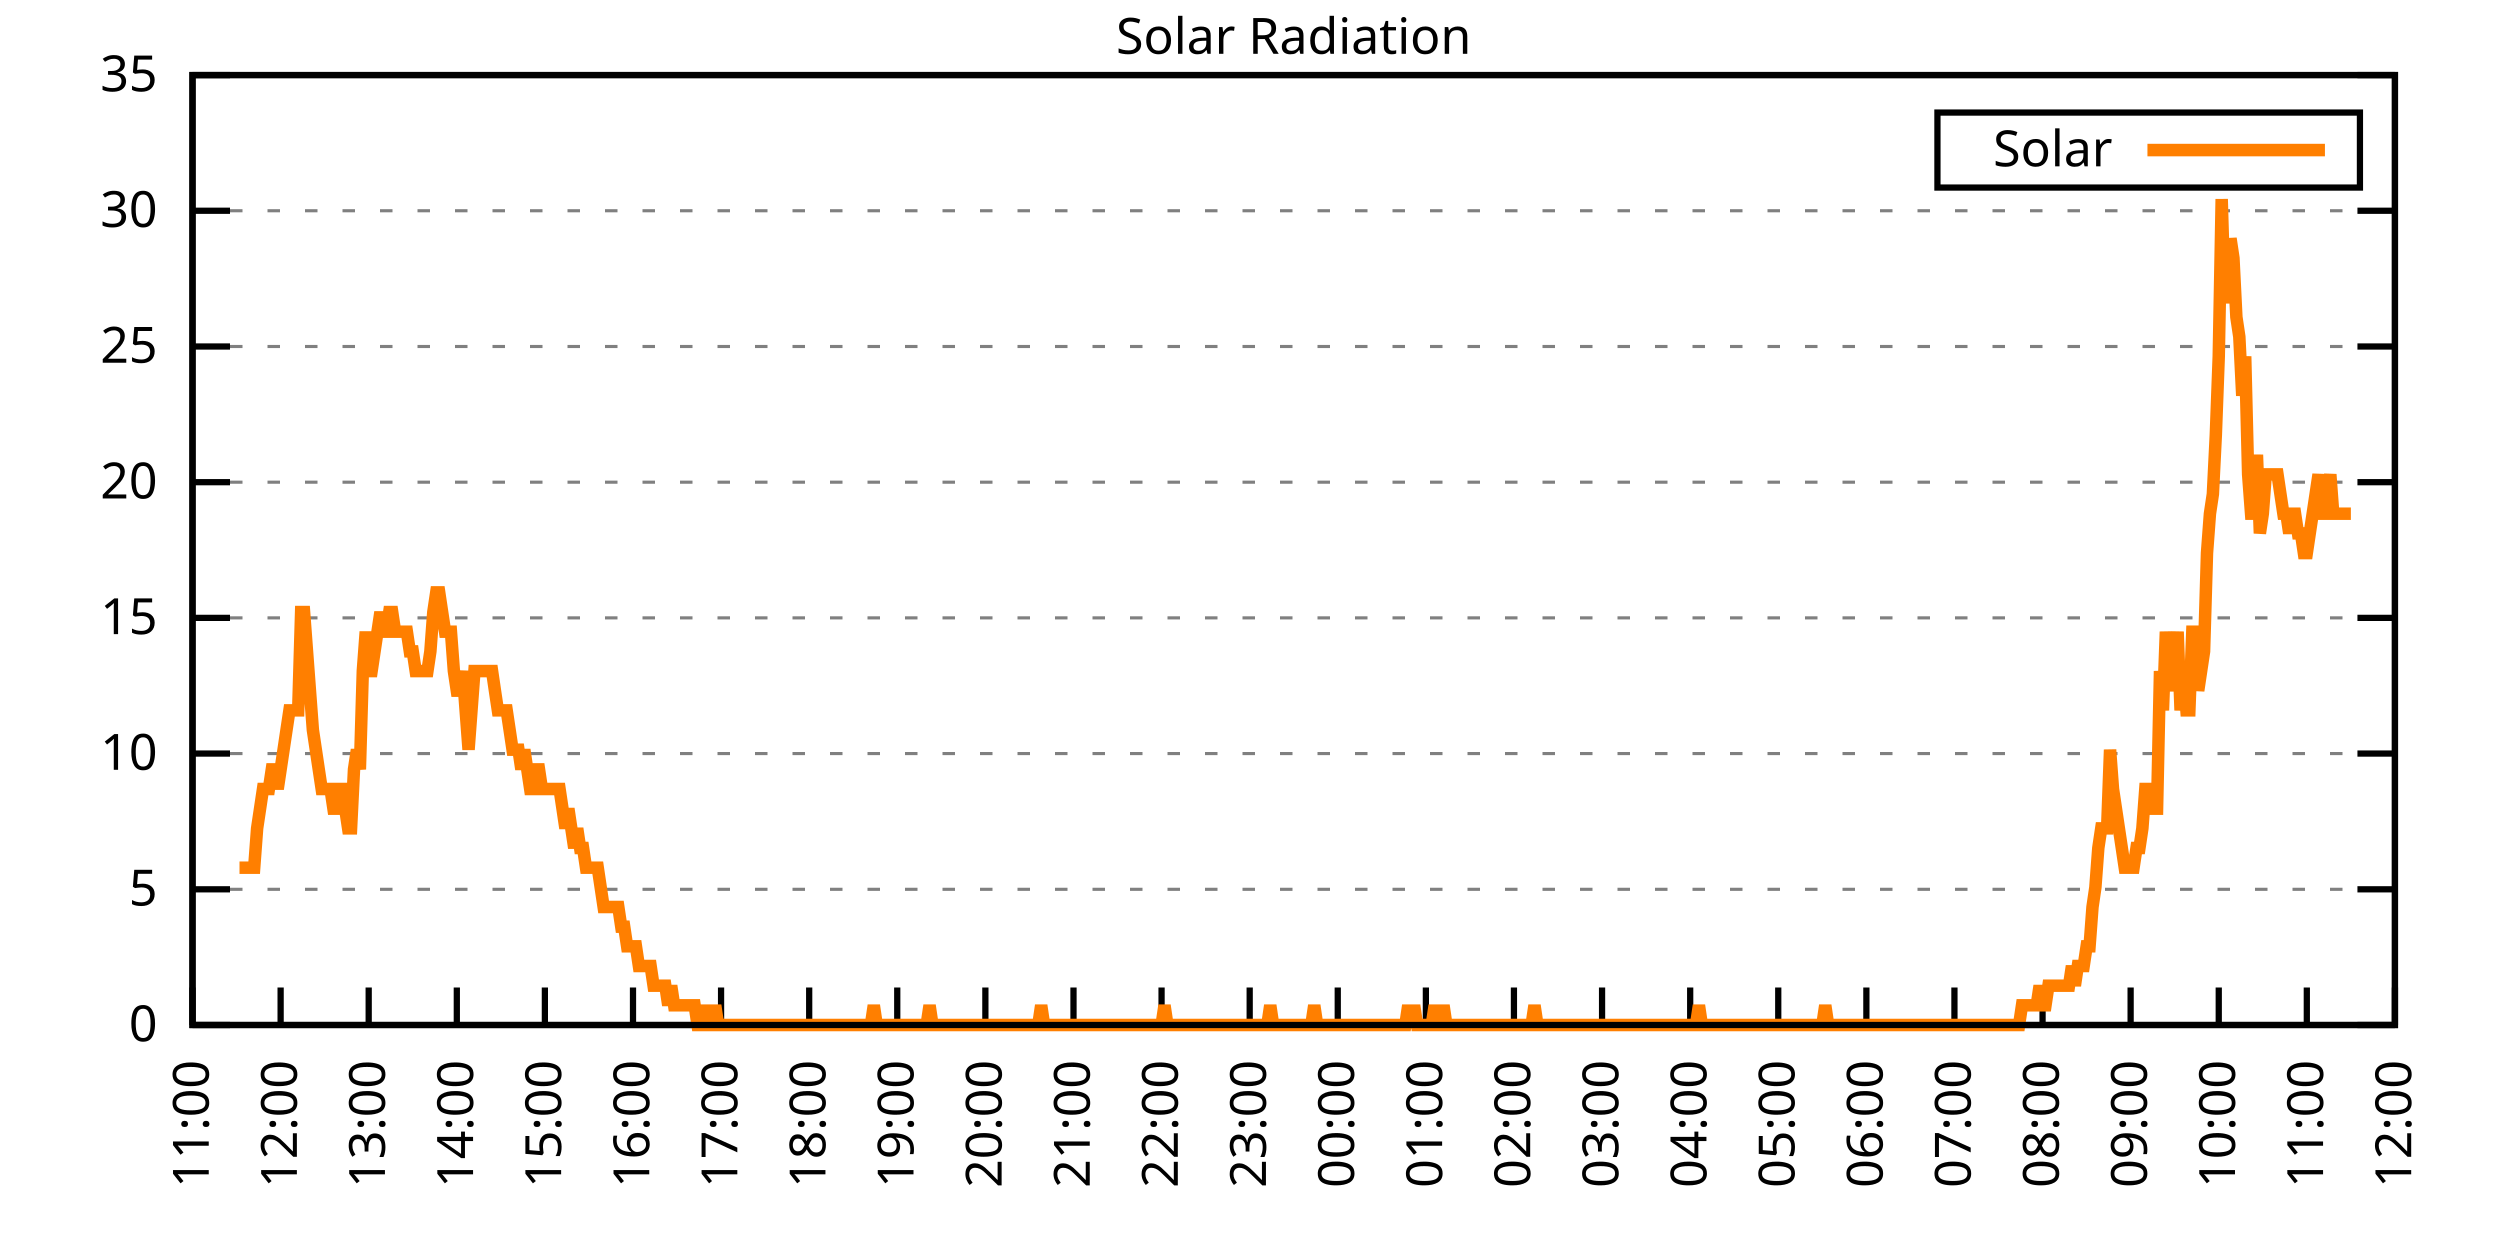
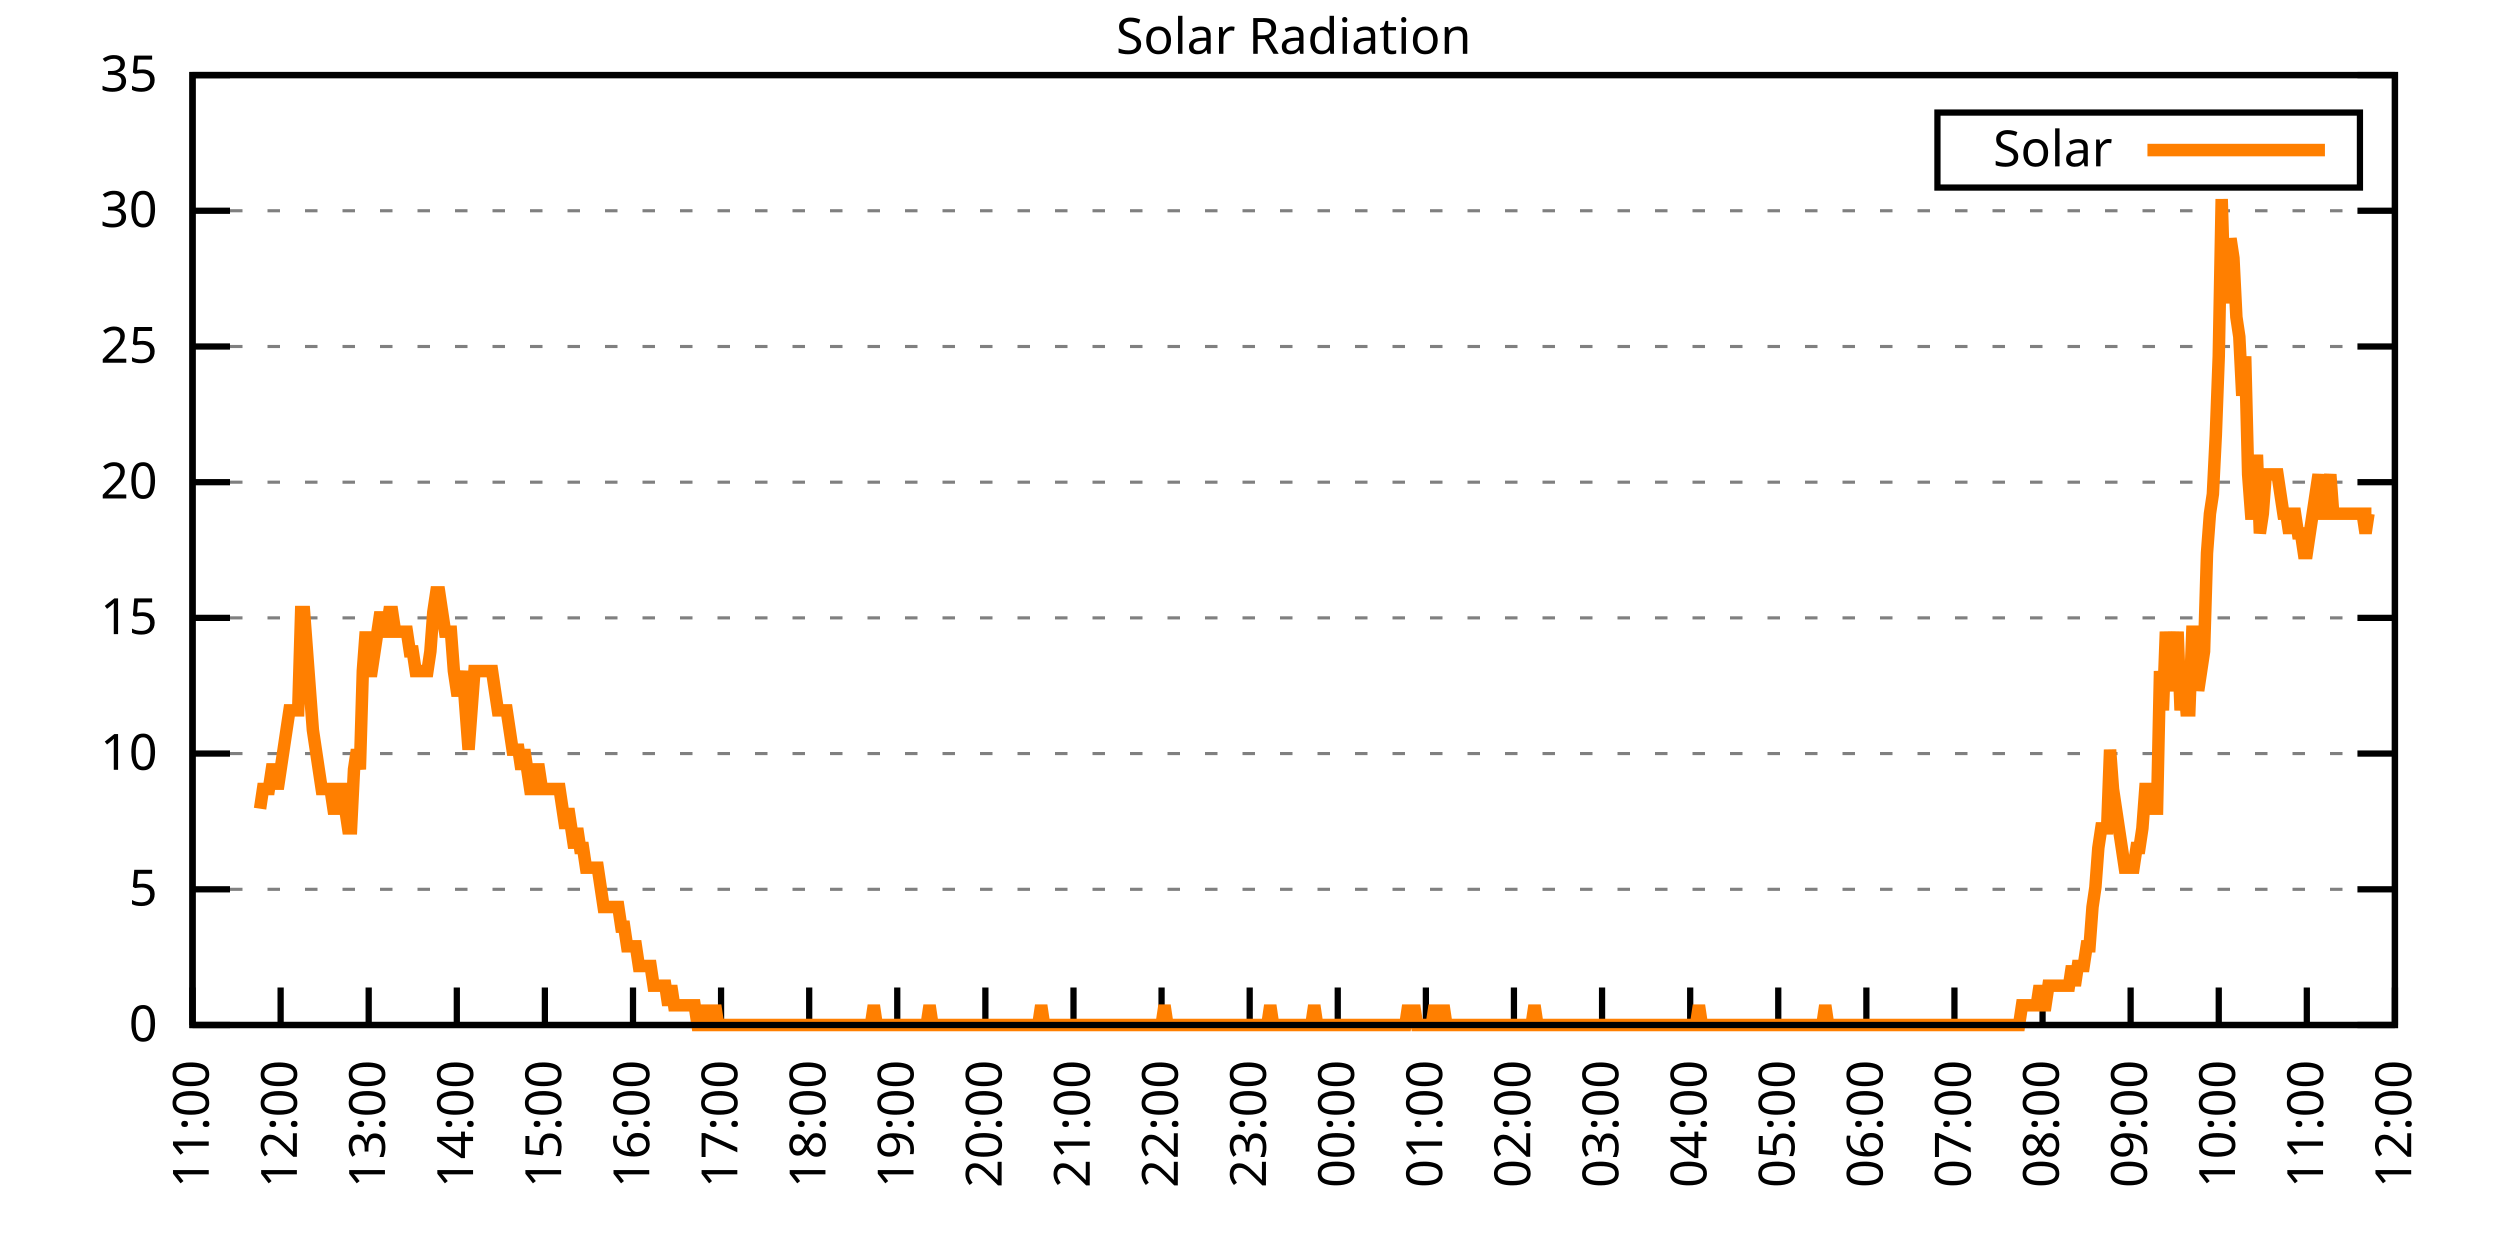
<svg xmlns="http://www.w3.org/2000/svg" xmlns:xlink="http://www.w3.org/1999/xlink" width="400" height="200" viewBox="0 0 400 200">
  <g id="gnuplot_canvas">
    <rect x="0" y="0" width="400" height="200" fill="none" />
    <defs>
      <circle id="gpDot" r="0.5" stroke-width="0.5" stroke="currentColor" />
      <path id="gpPt0" stroke-width="0.333" stroke="currentColor" d="M-1,0 h2 M0,-1 v2" />
      <path id="gpPt1" stroke-width="0.333" stroke="currentColor" d="M-1,-1 L1,1 M1,-1 L-1,1" />
      <path id="gpPt2" stroke-width="0.333" stroke="currentColor" d="M-1,0 L1,0 M0,-1 L0,1 M-1,-1 L1,1 M-1,1 L1,-1" />
      <rect id="gpPt3" stroke-width="0.333" stroke="currentColor" x="-1" y="-1" width="2" height="2" />
      <rect id="gpPt4" stroke-width="0.333" stroke="currentColor" fill="currentColor" x="-1" y="-1" width="2" height="2" />
      <circle id="gpPt5" stroke-width="0.333" stroke="currentColor" cx="0" cy="0" r="1" />
      <use xlink:href="#gpPt5" id="gpPt6" fill="currentColor" stroke="none" />
      <path id="gpPt7" stroke-width="0.333" stroke="currentColor" d="M0,-1.33 L-1.33,0.67 L1.33,0.67 z" />
      <use xlink:href="#gpPt7" id="gpPt8" fill="currentColor" stroke="none" />
      <use xlink:href="#gpPt7" id="gpPt9" stroke="currentColor" transform="rotate(180)" />
      <use xlink:href="#gpPt9" id="gpPt10" fill="currentColor" stroke="none" />
      <use xlink:href="#gpPt3" id="gpPt11" stroke="currentColor" transform="rotate(45)" />
      <use xlink:href="#gpPt11" id="gpPt12" fill="currentColor" stroke="none" />
      <path id="gpPt13" stroke-width="0.333" stroke="currentColor" d="M0,1.330 L1.265,0.411 L0.782,-1.067 L-0.782,-1.076 L-1.265,0.411 z" />
      <use xlink:href="#gpPt13" id="gpPt14" fill="currentColor" stroke="none" />
      <filter id="textbox" filterUnits="objectBoundingBox" x="0" y="0" height="1" width="1">
        <feFlood flood-color="white" flood-opacity="1" result="bgnd" />
        <feComposite in="SourceGraphic" in2="bgnd" operator="atop" />
      </filter>
      <filter id="greybox" filterUnits="objectBoundingBox" x="0" y="0" height="1" width="1">
        <feFlood flood-color="lightgrey" flood-opacity="1" result="grey" />
        <feComposite in="SourceGraphic" in2="grey" operator="atop" />
      </filter>
    </defs>
    <g fill="none" color="white" stroke="currentColor" stroke-width="1.00" stroke-linecap="butt" stroke-linejoin="miter">
</g>
    <g fill="none" color="black" stroke="currentColor" stroke-width="1.00" stroke-linecap="butt" stroke-linejoin="miter">
      <g stroke="none" shape-rendering="crispEdges">
        <polygon fill="rgb(255, 255, 255)" points="30.80,164.00 383.18,164.00 383.18,12.02 30.80,12.02 " />
      </g>
    </g>
    <g fill="none" color="black" stroke="currentColor" stroke-width="1.00" stroke-linecap="butt" stroke-linejoin="miter">
</g>
    <g fill="none" color="black" stroke="black" stroke-width="0.50" stroke-linecap="butt" stroke-linejoin="miter">
</g>
    <g fill="none" color="gray" stroke="currentColor" stroke-width="0.50" stroke-linecap="butt" stroke-linejoin="miter">
      <path stroke="gray" stroke-dasharray="2,4" class="gridline" d="M30.80,164.00 L383.19,164.00  " />
    </g>
    <g fill="none" color="gray" stroke="gray" stroke-width="1.00" stroke-linecap="butt" stroke-linejoin="miter">
</g>
    <g fill="none" color="black" stroke="currentColor" stroke-width="1.00" stroke-linecap="butt" stroke-linejoin="miter">
      <path stroke="black" d="M30.80,164.00 L36.80,164.00 M383.19,164.00 L377.19,164.00  " />
      <g transform="translate(25.20,166.60)" stroke="none" fill="black" font-family="Sans" font-size="8.00" text-anchor="end">
        <text>
          <tspan font-family="Sans"> 0</tspan>
        </text>
      </g>
    </g>
    <g fill="none" color="black" stroke="currentColor" stroke-width="1.00" stroke-linecap="butt" stroke-linejoin="miter">
</g>
    <g fill="none" color="black" stroke="black" stroke-width="0.50" stroke-linecap="butt" stroke-linejoin="miter">
</g>
    <g fill="none" color="gray" stroke="currentColor" stroke-width="0.50" stroke-linecap="butt" stroke-linejoin="miter">
      <path stroke="gray" stroke-dasharray="2,4" class="gridline" d="M30.80,142.29 L383.19,142.29  " />
    </g>
    <g fill="none" color="gray" stroke="gray" stroke-width="1.00" stroke-linecap="butt" stroke-linejoin="miter">
</g>
    <g fill="none" color="black" stroke="currentColor" stroke-width="1.00" stroke-linecap="butt" stroke-linejoin="miter">
      <path stroke="black" d="M30.80,142.29 L36.80,142.29 M383.19,142.29 L377.19,142.29  " />
      <g transform="translate(25.20,144.89)" stroke="none" fill="black" font-family="Sans" font-size="8.00" text-anchor="end">
        <text>
          <tspan font-family="Sans"> 5</tspan>
        </text>
      </g>
    </g>
    <g fill="none" color="black" stroke="currentColor" stroke-width="1.00" stroke-linecap="butt" stroke-linejoin="miter">
</g>
    <g fill="none" color="black" stroke="black" stroke-width="0.50" stroke-linecap="butt" stroke-linejoin="miter">
</g>
    <g fill="none" color="gray" stroke="currentColor" stroke-width="0.50" stroke-linecap="butt" stroke-linejoin="miter">
      <path stroke="gray" stroke-dasharray="2,4" class="gridline" d="M30.80,120.57 L383.19,120.57  " />
    </g>
    <g fill="none" color="gray" stroke="gray" stroke-width="1.00" stroke-linecap="butt" stroke-linejoin="miter">
</g>
    <g fill="none" color="black" stroke="currentColor" stroke-width="1.00" stroke-linecap="butt" stroke-linejoin="miter">
      <path stroke="black" d="M30.80,120.57 L36.80,120.57 M383.19,120.57 L377.19,120.57  " />
      <g transform="translate(25.20,123.17)" stroke="none" fill="black" font-family="Sans" font-size="8.00" text-anchor="end">
        <text>
          <tspan font-family="Sans"> 10</tspan>
        </text>
      </g>
    </g>
    <g fill="none" color="black" stroke="currentColor" stroke-width="1.00" stroke-linecap="butt" stroke-linejoin="miter">
</g>
    <g fill="none" color="black" stroke="black" stroke-width="0.50" stroke-linecap="butt" stroke-linejoin="miter">
</g>
    <g fill="none" color="gray" stroke="currentColor" stroke-width="0.50" stroke-linecap="butt" stroke-linejoin="miter">
      <path stroke="gray" stroke-dasharray="2,4" class="gridline" d="M30.80,98.86 L383.19,98.86  " />
    </g>
    <g fill="none" color="gray" stroke="gray" stroke-width="1.00" stroke-linecap="butt" stroke-linejoin="miter">
</g>
    <g fill="none" color="black" stroke="currentColor" stroke-width="1.00" stroke-linecap="butt" stroke-linejoin="miter">
      <path stroke="black" d="M30.80,98.86 L36.80,98.86 M383.19,98.86 L377.19,98.86  " />
      <g transform="translate(25.20,101.46)" stroke="none" fill="black" font-family="Sans" font-size="8.00" text-anchor="end">
        <text>
          <tspan font-family="Sans"> 15</tspan>
        </text>
      </g>
    </g>
    <g fill="none" color="black" stroke="currentColor" stroke-width="1.00" stroke-linecap="butt" stroke-linejoin="miter">
</g>
    <g fill="none" color="black" stroke="black" stroke-width="0.50" stroke-linecap="butt" stroke-linejoin="miter">
</g>
    <g fill="none" color="gray" stroke="currentColor" stroke-width="0.50" stroke-linecap="butt" stroke-linejoin="miter">
      <path stroke="gray" stroke-dasharray="2,4" class="gridline" d="M30.80,77.15 L383.19,77.15  " />
    </g>
    <g fill="none" color="gray" stroke="gray" stroke-width="1.00" stroke-linecap="butt" stroke-linejoin="miter">
</g>
    <g fill="none" color="black" stroke="currentColor" stroke-width="1.00" stroke-linecap="butt" stroke-linejoin="miter">
      <path stroke="black" d="M30.80,77.15 L36.80,77.15 M383.19,77.15 L377.19,77.15  " />
      <g transform="translate(25.20,79.75)" stroke="none" fill="black" font-family="Sans" font-size="8.00" text-anchor="end">
        <text>
          <tspan font-family="Sans"> 20</tspan>
        </text>
      </g>
    </g>
    <g fill="none" color="black" stroke="currentColor" stroke-width="1.00" stroke-linecap="butt" stroke-linejoin="miter">
</g>
    <g fill="none" color="black" stroke="black" stroke-width="0.50" stroke-linecap="butt" stroke-linejoin="miter">
</g>
    <g fill="none" color="gray" stroke="currentColor" stroke-width="0.50" stroke-linecap="butt" stroke-linejoin="miter">
      <path stroke="gray" stroke-dasharray="2,4" class="gridline" d="M30.80,55.44 L383.19,55.44  " />
    </g>
    <g fill="none" color="gray" stroke="gray" stroke-width="1.00" stroke-linecap="butt" stroke-linejoin="miter">
</g>
    <g fill="none" color="black" stroke="currentColor" stroke-width="1.00" stroke-linecap="butt" stroke-linejoin="miter">
      <path stroke="black" d="M30.80,55.44 L36.80,55.44 M383.19,55.44 L377.19,55.44  " />
      <g transform="translate(25.20,58.04)" stroke="none" fill="black" font-family="Sans" font-size="8.00" text-anchor="end">
        <text>
          <tspan font-family="Sans"> 25</tspan>
        </text>
      </g>
    </g>
    <g fill="none" color="black" stroke="currentColor" stroke-width="1.00" stroke-linecap="butt" stroke-linejoin="miter">
</g>
    <g fill="none" color="black" stroke="black" stroke-width="0.50" stroke-linecap="butt" stroke-linejoin="miter">
</g>
    <g fill="none" color="gray" stroke="currentColor" stroke-width="0.50" stroke-linecap="butt" stroke-linejoin="miter">
      <path stroke="gray" stroke-dasharray="2,4" class="gridline" d="M30.80,33.72 L383.19,33.72  " />
    </g>
    <g fill="none" color="gray" stroke="gray" stroke-width="1.00" stroke-linecap="butt" stroke-linejoin="miter">
</g>
    <g fill="none" color="black" stroke="currentColor" stroke-width="1.00" stroke-linecap="butt" stroke-linejoin="miter">
      <path stroke="black" d="M30.80,33.72 L36.80,33.72 M383.19,33.72 L377.19,33.72  " />
      <g transform="translate(25.20,36.32)" stroke="none" fill="black" font-family="Sans" font-size="8.00" text-anchor="end">
        <text>
          <tspan font-family="Sans"> 30</tspan>
        </text>
      </g>
    </g>
    <g fill="none" color="black" stroke="currentColor" stroke-width="1.00" stroke-linecap="butt" stroke-linejoin="miter">
</g>
    <g fill="none" color="black" stroke="black" stroke-width="0.50" stroke-linecap="butt" stroke-linejoin="miter">
</g>
    <g fill="none" color="gray" stroke="currentColor" stroke-width="0.50" stroke-linecap="butt" stroke-linejoin="miter">
      <path stroke="gray" stroke-dasharray="2,4" class="gridline" d="M30.80,12.01 L383.19,12.01  " />
    </g>
    <g fill="none" color="gray" stroke="gray" stroke-width="1.00" stroke-linecap="butt" stroke-linejoin="miter">
</g>
    <g fill="none" color="black" stroke="currentColor" stroke-width="1.00" stroke-linecap="butt" stroke-linejoin="miter">
      <path stroke="black" d="M30.80,12.01 L36.80,12.01 M383.19,12.01 L377.19,12.01  " />
      <g transform="translate(25.20,14.61)" stroke="none" fill="black" font-family="Sans" font-size="8.00" text-anchor="end">
        <text>
          <tspan font-family="Sans"> 35</tspan>
        </text>
      </g>
    </g>
    <g fill="none" color="black" stroke="currentColor" stroke-width="1.00" stroke-linecap="butt" stroke-linejoin="miter">
      <path stroke="black" d="M30.80,164.00 L30.80,158.00  " />
      <g transform="translate(33.40,169.60) rotate(270.00)" stroke="none" fill="black" font-family="Sans" font-size="8.00" text-anchor="end">
        <text>
          <tspan font-family="Sans">11:00</tspan>
        </text>
      </g>
    </g>
    <g fill="none" color="black" stroke="currentColor" stroke-width="1.00" stroke-linecap="butt" stroke-linejoin="miter">
      <path stroke="black" d="M44.90,164.00 L44.90,158.00  " />
      <g transform="translate(47.50,169.60) rotate(270.00)" stroke="none" fill="black" font-family="Sans" font-size="8.00" text-anchor="end">
        <text>
          <tspan font-family="Sans">12:00</tspan>
        </text>
      </g>
    </g>
    <g fill="none" color="black" stroke="currentColor" stroke-width="1.00" stroke-linecap="butt" stroke-linejoin="miter">
      <path stroke="black" d="M58.99,164.00 L58.99,158.00  " />
      <g transform="translate(61.59,169.60) rotate(270.00)" stroke="none" fill="black" font-family="Sans" font-size="8.00" text-anchor="end">
        <text>
          <tspan font-family="Sans">13:00</tspan>
        </text>
      </g>
    </g>
    <g fill="none" color="black" stroke="currentColor" stroke-width="1.00" stroke-linecap="butt" stroke-linejoin="miter">
      <path stroke="black" d="M73.09,164.00 L73.09,158.00  " />
      <g transform="translate(75.69,169.60) rotate(270.00)" stroke="none" fill="black" font-family="Sans" font-size="8.00" text-anchor="end">
        <text>
          <tspan font-family="Sans">14:00</tspan>
        </text>
      </g>
    </g>
    <g fill="none" color="black" stroke="currentColor" stroke-width="1.00" stroke-linecap="butt" stroke-linejoin="miter">
      <path stroke="black" d="M87.18,164.00 L87.18,158.00  " />
      <g transform="translate(89.78,169.60) rotate(270.00)" stroke="none" fill="black" font-family="Sans" font-size="8.00" text-anchor="end">
        <text>
          <tspan font-family="Sans">15:00</tspan>
        </text>
      </g>
    </g>
    <g fill="none" color="black" stroke="currentColor" stroke-width="1.00" stroke-linecap="butt" stroke-linejoin="miter">
      <path stroke="black" d="M101.28,164.00 L101.28,158.00  " />
      <g transform="translate(103.88,169.60) rotate(270.00)" stroke="none" fill="black" font-family="Sans" font-size="8.00" text-anchor="end">
        <text>
          <tspan font-family="Sans">16:00</tspan>
        </text>
      </g>
    </g>
    <g fill="none" color="black" stroke="currentColor" stroke-width="1.00" stroke-linecap="butt" stroke-linejoin="miter">
      <path stroke="black" d="M115.37,164.00 L115.37,158.00  " />
      <g transform="translate(117.97,169.60) rotate(270.00)" stroke="none" fill="black" font-family="Sans" font-size="8.00" text-anchor="end">
        <text>
          <tspan font-family="Sans">17:00</tspan>
        </text>
      </g>
    </g>
    <g fill="none" color="black" stroke="currentColor" stroke-width="1.00" stroke-linecap="butt" stroke-linejoin="miter">
      <path stroke="black" d="M129.47,164.00 L129.47,158.00  " />
      <g transform="translate(132.07,169.60) rotate(270.00)" stroke="none" fill="black" font-family="Sans" font-size="8.00" text-anchor="end">
        <text>
          <tspan font-family="Sans">18:00</tspan>
        </text>
      </g>
    </g>
    <g fill="none" color="black" stroke="currentColor" stroke-width="1.00" stroke-linecap="butt" stroke-linejoin="miter">
      <path stroke="black" d="M143.56,164.00 L143.56,158.00  " />
      <g transform="translate(146.16,169.60) rotate(270.00)" stroke="none" fill="black" font-family="Sans" font-size="8.00" text-anchor="end">
        <text>
          <tspan font-family="Sans">19:00</tspan>
        </text>
      </g>
    </g>
    <g fill="none" color="black" stroke="currentColor" stroke-width="1.00" stroke-linecap="butt" stroke-linejoin="miter">
      <path stroke="black" d="M157.66,164.00 L157.66,158.00  " />
      <g transform="translate(160.26,169.60) rotate(270.00)" stroke="none" fill="black" font-family="Sans" font-size="8.00" text-anchor="end">
        <text>
          <tspan font-family="Sans">20:00</tspan>
        </text>
      </g>
    </g>
    <g fill="none" color="black" stroke="currentColor" stroke-width="1.00" stroke-linecap="butt" stroke-linejoin="miter">
      <path stroke="black" d="M171.76,164.00 L171.76,158.00  " />
      <g transform="translate(174.36,169.60) rotate(270.00)" stroke="none" fill="black" font-family="Sans" font-size="8.00" text-anchor="end">
        <text>
          <tspan font-family="Sans">21:00</tspan>
        </text>
      </g>
    </g>
    <g fill="none" color="black" stroke="currentColor" stroke-width="1.00" stroke-linecap="butt" stroke-linejoin="miter">
      <path stroke="black" d="M185.85,164.00 L185.85,158.00  " />
      <g transform="translate(188.45,169.60) rotate(270.00)" stroke="none" fill="black" font-family="Sans" font-size="8.00" text-anchor="end">
        <text>
          <tspan font-family="Sans">22:00</tspan>
        </text>
      </g>
    </g>
    <g fill="none" color="black" stroke="currentColor" stroke-width="1.00" stroke-linecap="butt" stroke-linejoin="miter">
      <path stroke="black" d="M199.95,164.00 L199.95,158.00  " />
      <g transform="translate(202.55,169.60) rotate(270.00)" stroke="none" fill="black" font-family="Sans" font-size="8.00" text-anchor="end">
        <text>
          <tspan font-family="Sans">23:00</tspan>
        </text>
      </g>
    </g>
    <g fill="none" color="black" stroke="currentColor" stroke-width="1.00" stroke-linecap="butt" stroke-linejoin="miter">
      <path stroke="black" d="M214.04,164.00 L214.04,158.00  " />
      <g transform="translate(216.64,169.60) rotate(270.00)" stroke="none" fill="black" font-family="Sans" font-size="8.00" text-anchor="end">
        <text>
          <tspan font-family="Sans">00:00</tspan>
        </text>
      </g>
    </g>
    <g fill="none" color="black" stroke="currentColor" stroke-width="1.00" stroke-linecap="butt" stroke-linejoin="miter">
      <path stroke="black" d="M228.14,164.00 L228.14,158.00  " />
      <g transform="translate(230.74,169.60) rotate(270.00)" stroke="none" fill="black" font-family="Sans" font-size="8.00" text-anchor="end">
        <text>
          <tspan font-family="Sans">01:00</tspan>
        </text>
      </g>
    </g>
    <g fill="none" color="black" stroke="currentColor" stroke-width="1.00" stroke-linecap="butt" stroke-linejoin="miter">
      <path stroke="black" d="M242.23,164.00 L242.23,158.00  " />
      <g transform="translate(244.83,169.60) rotate(270.00)" stroke="none" fill="black" font-family="Sans" font-size="8.00" text-anchor="end">
        <text>
          <tspan font-family="Sans">02:00</tspan>
        </text>
      </g>
    </g>
    <g fill="none" color="black" stroke="currentColor" stroke-width="1.00" stroke-linecap="butt" stroke-linejoin="miter">
      <path stroke="black" d="M256.33,164.00 L256.33,158.00  " />
      <g transform="translate(258.93,169.60) rotate(270.00)" stroke="none" fill="black" font-family="Sans" font-size="8.00" text-anchor="end">
        <text>
          <tspan font-family="Sans">03:00</tspan>
        </text>
      </g>
    </g>
    <g fill="none" color="black" stroke="currentColor" stroke-width="1.00" stroke-linecap="butt" stroke-linejoin="miter">
      <path stroke="black" d="M270.43,164.00 L270.43,158.00  " />
      <g transform="translate(273.03,169.60) rotate(270.00)" stroke="none" fill="black" font-family="Sans" font-size="8.00" text-anchor="end">
        <text>
          <tspan font-family="Sans">04:00</tspan>
        </text>
      </g>
    </g>
    <g fill="none" color="black" stroke="currentColor" stroke-width="1.00" stroke-linecap="butt" stroke-linejoin="miter">
      <path stroke="black" d="M284.52,164.00 L284.52,158.00  " />
      <g transform="translate(287.12,169.60) rotate(270.00)" stroke="none" fill="black" font-family="Sans" font-size="8.00" text-anchor="end">
        <text>
          <tspan font-family="Sans">05:00</tspan>
        </text>
      </g>
    </g>
    <g fill="none" color="black" stroke="currentColor" stroke-width="1.00" stroke-linecap="butt" stroke-linejoin="miter">
      <path stroke="black" d="M298.62,164.00 L298.62,158.00  " />
      <g transform="translate(301.22,169.60) rotate(270.00)" stroke="none" fill="black" font-family="Sans" font-size="8.00" text-anchor="end">
        <text>
          <tspan font-family="Sans">06:00</tspan>
        </text>
      </g>
    </g>
    <g fill="none" color="black" stroke="currentColor" stroke-width="1.00" stroke-linecap="butt" stroke-linejoin="miter">
      <path stroke="black" d="M312.71,164.00 L312.71,158.00  " />
      <g transform="translate(315.31,169.60) rotate(270.00)" stroke="none" fill="black" font-family="Sans" font-size="8.00" text-anchor="end">
        <text>
          <tspan font-family="Sans">07:00</tspan>
        </text>
      </g>
    </g>
    <g fill="none" color="black" stroke="currentColor" stroke-width="1.00" stroke-linecap="butt" stroke-linejoin="miter">
      <path stroke="black" d="M326.81,164.00 L326.81,158.00  " />
      <g transform="translate(329.41,169.60) rotate(270.00)" stroke="none" fill="black" font-family="Sans" font-size="8.00" text-anchor="end">
        <text>
          <tspan font-family="Sans">08:00</tspan>
        </text>
      </g>
    </g>
    <g fill="none" color="black" stroke="currentColor" stroke-width="1.00" stroke-linecap="butt" stroke-linejoin="miter">
      <path stroke="black" d="M340.90,164.00 L340.90,158.00  " />
      <g transform="translate(343.50,169.60) rotate(270.00)" stroke="none" fill="black" font-family="Sans" font-size="8.00" text-anchor="end">
        <text>
          <tspan font-family="Sans">09:00</tspan>
        </text>
      </g>
    </g>
    <g fill="none" color="black" stroke="currentColor" stroke-width="1.00" stroke-linecap="butt" stroke-linejoin="miter">
      <path stroke="black" d="M355.00,164.00 L355.00,158.00  " />
      <g transform="translate(357.60,169.60) rotate(270.00)" stroke="none" fill="black" font-family="Sans" font-size="8.00" text-anchor="end">
        <text>
          <tspan font-family="Sans">10:00</tspan>
        </text>
      </g>
    </g>
    <g fill="none" color="black" stroke="currentColor" stroke-width="1.00" stroke-linecap="butt" stroke-linejoin="miter">
      <path stroke="black" d="M369.09,164.00 L369.09,158.00  " />
      <g transform="translate(371.69,169.60) rotate(270.00)" stroke="none" fill="black" font-family="Sans" font-size="8.00" text-anchor="end">
        <text>
          <tspan font-family="Sans">11:00</tspan>
        </text>
      </g>
    </g>
    <g fill="none" color="black" stroke="currentColor" stroke-width="1.00" stroke-linecap="butt" stroke-linejoin="miter">
      <path stroke="black" d="M383.19,164.00 L383.19,158.00  " />
      <g transform="translate(385.79,169.60) rotate(270.00)" stroke="none" fill="black" font-family="Sans" font-size="8.00" text-anchor="end">
        <text>
          <tspan font-family="Sans">12:00</tspan>
        </text>
      </g>
    </g>
    <g fill="none" color="black" stroke="currentColor" stroke-width="1.00" stroke-linecap="butt" stroke-linejoin="miter">
</g>
    <g fill="none" color="black" stroke="currentColor" stroke-width="1.00" stroke-linecap="butt" stroke-linejoin="miter">
      <path stroke="black" d="M30.80,12.01 L30.80,164.00 L383.19,164.00 L383.19,12.01 L30.80,12.01 Z  " />
    </g>
    <g fill="none" color="black" stroke="currentColor" stroke-width="1.00" stroke-linecap="butt" stroke-linejoin="miter">
</g>
    <g fill="none" color="black" stroke="currentColor" stroke-width="1.00" stroke-linecap="butt" stroke-linejoin="miter">
      <path stroke="black" d="M309.99,30.01 L309.99,18.01 L377.59,18.01 L377.59,30.01 L309.99,30.01 Z  " />
    </g>
    <g id="Solar_Radiation_plot_1">
      <g fill="none" color="white" stroke="black" stroke-width="2.00" stroke-linecap="butt" stroke-linejoin="miter">
</g>
      <g fill="none" color="black" stroke="currentColor" stroke-width="2.00" stroke-linecap="butt" stroke-linejoin="miter">
        <g transform="translate(337.99,26.61)" stroke="none" fill="black" font-family="Sans" font-size="8.00" text-anchor="end">
          <text>
            <tspan font-family="Sans">Solar</tspan>
          </text>
        </g>
      </g>
      <g fill="none" color="black" stroke="currentColor" stroke-width="2.00" stroke-linecap="butt" stroke-linejoin="miter">
-         <path stroke="rgb(255, 127,   0)" d="M343.59,24.01 L371.99,24.01 M38.32,138.83 L38.79,138.83 L39.26,138.83 L39.73,138.83 L40.20,138.83 L40.67,138.83   L41.14,132.54 L41.61,129.39 L42.08,126.24 L42.55,126.24 L43.02,126.24 L43.49,123.10 L43.96,123.10 L44.43,126.24   L44.90,123.10 L45.37,119.95 L45.84,116.80 L46.31,113.66 L46.78,113.66 L47.24,113.66 L47.71,113.66 L48.18,97.93   L48.65,97.93 L49.12,104.22 L49.59,110.51 L50.06,116.80 L50.53,119.95 L51.00,123.10 L51.47,126.24 L51.94,126.24   L52.41,126.24 L52.88,126.24 L53.35,129.39 L53.82,129.39 L54.29,126.24 L54.76,126.24 L55.23,129.39 L55.70,132.54   L56.17,132.54 L56.64,123.10 L57.11,119.95 L57.58,123.10 L58.05,107.37 L58.52,101.07 L58.99,107.37 L59.46,107.37   L59.93,104.22 L60.40,101.07 L60.87,97.93 L61.34,101.07 L61.81,101.07 L62.28,97.93 L62.75,97.93 L63.22,101.07   L63.69,101.07 L64.16,101.07 L64.63,101.07 L65.10,101.07 L65.57,104.22 L66.04,104.22 L66.51,107.37 L66.98,107.37   L67.45,107.37 L67.92,107.37 L68.39,107.37 L68.86,104.22 L69.33,97.93 L69.80,94.78 L70.27,94.78 L70.74,97.93   L71.21,101.07 L71.68,101.07 L72.15,101.07 L72.62,107.37 L73.09,110.51 L73.56,110.51 L74.03,107.37 L74.50,113.66   L74.97,119.95 L75.44,113.66 L75.91,107.37 L76.38,107.37 L76.85,107.37 L77.32,107.37 L77.79,107.37 L78.26,107.37   L78.73,107.37 L79.19,110.51 L79.66,113.66 L80.13,113.66 L80.60,113.66 L81.07,113.66 L81.54,116.80 L82.01,119.95   L82.48,119.95 L82.95,119.95 L83.42,123.10 L83.89,119.95 L84.36,123.10 L84.83,126.24 L85.30,126.24 L85.77,123.10   L86.24,123.10 L86.71,126.24 L87.18,126.24 L87.65,126.24 L88.12,126.24 L88.59,126.24 L89.06,126.24 L89.53,126.24   L90.00,129.39 L90.47,132.54 L90.94,129.39 L91.41,132.54 L91.88,135.68 L92.35,132.54 L92.82,135.68 L93.29,135.68   L93.76,138.83 L94.23,138.83 L94.70,138.83 L95.17,138.83 L95.64,138.83 L96.11,141.98 L96.58,145.12 L97.05,145.12   L97.52,145.12 L97.99,145.12 L98.46,145.12 L98.93,145.12 L99.40,148.27 L99.87,148.27 L100.34,151.41 L100.81,151.41   L101.28,151.41 L101.75,151.41 L102.22,154.56 L102.69,154.56 L103.16,154.56 L103.63,154.56 L104.10,154.56 L104.57,157.71   L105.04,157.71 L105.51,157.71 L105.98,157.71 L106.45,157.71 L106.92,160.85 L107.39,157.71 L107.86,160.85 L108.33,160.85   L108.80,160.85 L109.27,160.85 L109.74,160.85 L110.21,160.85 L110.68,160.85 L111.14,160.85 L111.61,164.00 L112.08,164.00   L112.55,160.85 L113.02,164.00 L113.49,164.00 L113.96,164.00 L114.43,160.85 L114.90,164.00 L115.37,164.00 L115.84,164.00   L116.31,164.00 L116.78,164.00 L117.25,164.00 L117.72,164.00 L118.19,164.00 L118.66,164.00 L119.13,164.00 L119.60,164.00   L120.07,164.00 L120.54,164.00 L121.01,164.00 L121.48,164.00 L121.95,164.00 L122.42,164.00 L122.89,164.00 L123.36,164.00   L123.83,164.00 L124.30,164.00 L124.77,164.00 L125.24,164.00 L125.71,164.00 L126.18,164.00 L126.65,164.00 L127.12,164.00   L127.59,164.00 L128.06,164.00 L128.53,164.00 L129.00,164.00 L129.47,164.00 L129.94,164.00 L130.41,164.00 L130.88,164.00   L131.35,164.00 L131.82,164.00 L132.29,164.00 L132.76,164.00 L133.23,164.00 L133.70,164.00 L134.17,164.00 L134.64,164.00   L135.11,164.00 L135.58,164.00 L136.05,164.00 L136.52,164.00 L136.99,164.00 L137.46,164.00 L137.93,164.00 L138.40,164.00   L138.87,164.00 L139.34,164.00 L139.81,160.85 L140.28,164.00 L140.75,164.00 L141.22,164.00 L141.69,164.00 L142.16,164.00   L142.63,164.00 L143.09,164.00 L143.56,164.00 L144.03,164.00 L144.50,164.00 L144.97,164.00 L145.44,164.00 L145.91,164.00   L146.38,164.00 L146.85,164.00 L147.32,164.00 L147.79,164.00 L148.26,164.00 L148.73,160.85 L149.20,164.00 L149.67,164.00   L150.14,164.00 L150.61,164.00 L151.08,164.00 L151.55,164.00 L152.02,164.00 L152.49,164.00 L152.96,164.00 L153.43,164.00   L153.90,164.00 L154.37,164.00 L154.84,164.00 L155.31,164.00 L155.78,164.00 L156.25,164.00 L156.72,164.00 L157.19,164.00   L157.66,164.00 L158.13,164.00 L158.60,164.00 L159.07,164.00 L159.54,164.00 L160.01,164.00 L160.48,164.00 L160.95,164.00   L161.42,164.00 L161.89,164.00 L162.36,164.00 L162.83,164.00 L163.30,164.00 L163.77,164.00 L164.24,164.00 L164.71,164.00   L165.18,164.00 L165.65,164.00 L166.12,164.00 L166.59,160.85 L167.06,164.00 L167.53,164.00 L168.00,164.00 L168.47,164.00   L168.94,164.00 L169.41,164.00 L169.88,164.00 L170.35,164.00 L170.82,164.00 L171.29,164.00 L171.76,164.00 L172.23,164.00   L172.70,164.00 L173.17,164.00 L173.64,164.00 L174.11,164.00 L174.58,164.00 L175.04,164.00 L175.51,164.00 L175.98,164.00   L176.45,164.00 L176.92,164.00 L177.39,164.00 L177.86,164.00 L178.33,164.00 L178.80,164.00 L179.27,164.00 L179.74,164.00   L180.21,164.00 L180.68,164.00 L181.15,164.00 L181.62,164.00 L182.09,164.00 L182.56,164.00 L183.03,164.00 L183.50,164.00   L183.97,164.00 L184.44,164.00 L184.91,164.00 L185.38,164.00 L185.85,164.00 L186.32,160.85 L186.79,164.00 L187.26,164.00   L187.73,164.00 L188.20,164.00 L188.67,164.00 L189.14,164.00 L189.61,164.00 L190.08,164.00 L190.55,164.00 L191.02,164.00   L191.49,164.00 L191.96,164.00 L192.43,164.00 L192.90,164.00 L193.37,164.00 L193.84,164.00 L194.31,164.00 L194.78,164.00   L195.25,164.00 L195.72,164.00 L196.19,164.00 L196.66,164.00 L197.13,164.00 L197.60,164.00 L198.07,164.00 L198.54,164.00   L199.01,164.00 L199.48,164.00 L199.95,164.00 L200.42,164.00 L200.89,164.00 L201.36,164.00 L201.83,164.00 L202.30,164.00   L202.77,164.00 L203.24,160.85 L203.71,164.00 L204.18,164.00 L204.65,164.00 L205.12,164.00 L205.59,164.00 L206.06,164.00   L206.53,164.00 L207.00,164.00 L207.46,164.00 L207.93,164.00 L208.40,164.00 L208.87,164.00 L209.34,164.00 L209.81,164.00   L210.28,160.85 L210.75,164.00 L211.22,164.00 L211.69,164.00 L212.16,164.00 L212.63,164.00 L213.10,164.00 L213.57,164.00   L214.04,164.00 L214.51,164.00 L214.98,164.00 L215.45,164.00 L215.92,164.00 L216.39,164.00 L216.86,164.00 L217.33,164.00   L217.80,164.00 L218.27,164.00 L218.74,164.00 L219.21,164.00 L219.68,164.00 L220.15,164.00 L220.62,164.00 L221.09,164.00   L221.56,164.00 L222.03,164.00 L222.50,164.00 L222.97,164.00 L223.44,164.00 L223.91,164.00 L224.38,164.00 L224.85,164.00   L225.32,160.85 L225.79,164.00 L226.26,160.85 L226.73,164.00 L227.20,164.00 L227.67,164.00 L228.14,164.00 L228.61,164.00   L229.08,164.00 L229.55,160.85 L230.02,164.00 L230.49,164.00 L230.96,160.85 L231.43,164.00 L231.90,164.00 L232.37,164.00   L232.84,164.00 L233.31,164.00 L233.78,164.00 L234.25,164.00 L234.72,164.00 L235.19,164.00 L235.66,164.00 L236.13,164.00   L236.60,164.00 L237.07,164.00 L237.54,164.00 L238.01,164.00 L238.48,164.00 L238.95,164.00 L239.41,164.00 L239.88,164.00   L240.35,164.00 L240.82,164.00 L241.29,164.00 L241.76,164.00 L242.23,164.00 L242.70,164.00 L243.17,164.00 L243.64,164.00   L244.11,164.00 L244.58,164.00 L245.05,164.00 L245.52,160.85 L245.99,164.00 L246.46,164.00 L246.93,164.00 L247.40,164.00   L247.87,164.00 L248.34,164.00 L248.81,164.00 L249.28,164.00 L249.75,164.00 L250.22,164.00 L250.69,164.00 L251.16,164.00   L251.63,164.00 L252.10,164.00 L252.57,164.00 L253.04,164.00 L253.51,164.00 L253.98,164.00 L254.45,164.00 L254.92,164.00   L255.39,164.00 L255.86,164.00 L256.33,164.00 L256.80,164.00 L257.27,164.00 L257.74,164.00 L258.21,164.00 L258.68,164.00   L259.15,164.00 L259.62,164.00 L260.09,164.00 L260.56,164.00 L261.03,164.00 L261.50,164.00 L261.97,164.00 L262.44,164.00   L262.91,164.00 L263.38,164.00 L263.85,164.00 L264.32,164.00 L264.79,164.00 L265.26,164.00 L265.73,164.00 L266.20,164.00   L266.67,164.00 L267.14,164.00 L267.61,164.00 L268.08,164.00 L268.55,164.00 L269.02,164.00 L269.49,164.00 L269.96,164.00   L270.43,164.00 L270.90,164.00 L271.36,164.00 L271.83,160.85 L272.30,164.00 L272.77,164.00 L273.24,164.00 L273.71,164.00   L274.18,164.00 L274.65,164.00 L275.12,164.00 L275.59,164.00 L276.06,164.00 L276.53,164.00 L277.00,164.00 L277.47,164.00   L277.94,164.00 L278.41,164.00 L278.88,164.00 L279.35,164.00 L279.82,164.00 L280.29,164.00 L280.76,164.00 L281.23,164.00   L281.70,164.00 L282.17,164.00 L282.64,164.00 L283.11,164.00 L283.58,164.00 L284.05,164.00 L284.52,164.00 L284.99,164.00   L285.46,164.00 L285.93,164.00 L286.40,164.00 L286.87,164.00 L287.34,164.00 L287.81,164.00 L288.28,164.00 L288.75,164.00   L289.22,164.00 L289.69,164.00 L290.16,164.00 L290.63,164.00 L291.10,164.00 L291.57,164.00 L292.04,160.85 L292.51,164.00   L292.98,164.00 L293.45,164.00 L293.92,164.00 L294.39,164.00 L294.86,164.00 L295.33,164.00 L295.80,164.00 L296.27,164.00   L296.74,164.00 L297.21,164.00 L297.68,164.00 L298.15,164.00 L298.62,164.00 L299.09,164.00 L299.56,164.00 L300.03,164.00   L300.50,164.00 L300.97,164.00 L301.44,164.00 L301.91,164.00 L302.38,164.00 L302.85,164.00 L303.31,164.00 L303.78,164.00   L304.25,164.00 L304.72,164.00 L305.19,164.00 L305.66,164.00 L306.13,164.00 L306.60,164.00 L307.07,164.00 L307.54,164.00   L308.01,164.00 L308.48,164.00 L308.95,164.00 L309.42,164.00 L309.89,164.00 L310.36,164.00 L310.83,164.00 L311.30,164.00   L311.77,164.00 L312.24,164.00 L312.71,164.00 L313.18,164.00 L313.65,164.00 L314.12,164.00 L314.59,164.00 L315.06,164.00   L315.53,164.00 L316.00,164.00 L316.47,164.00 L316.94,164.00 L317.41,164.00 L317.88,164.00 L318.35,164.00 L318.82,164.00   L319.29,164.00 L319.76,164.00 L320.23,164.00 L320.70,164.00 L321.17,164.00 L321.64,164.00 L322.11,164.00 L322.58,164.00   L323.05,164.00 L323.52,160.85 L323.99,160.85 L324.46,160.85 L324.93,160.85 L325.40,160.85 L325.87,160.85 L326.34,157.71   L326.81,160.85 L327.28,160.85 L327.75,157.71 L328.22,157.71 L328.69,157.71 L329.16,157.71 L329.63,157.71 L330.10,157.71   L330.57,157.71 L331.04,157.71 L331.51,154.56 L331.98,157.71 L332.45,154.56 L332.92,154.56 L333.39,154.56 L333.86,151.41   L334.33,151.41 L334.80,145.12 L335.26,141.98 L335.73,135.68 L336.20,132.54 L336.67,132.54 L337.14,132.54 L337.61,119.95   L338.08,126.24 L338.55,129.39 L339.02,132.54 L339.49,135.68 L339.96,138.83 L340.43,138.83 L340.90,138.83 L341.37,138.83   L341.84,135.68 L342.31,135.68 L342.78,132.54 L343.25,126.24 L343.72,126.24 L344.19,126.24 L344.66,129.39 L345.13,129.39   L345.60,107.37 L346.07,113.66 L346.54,101.07 L347.01,107.37 L347.48,110.51 L347.95,107.37 L348.42,101.07 L348.89,113.66   L349.36,107.37 L349.83,113.66 L350.30,113.66 L350.77,101.07 L351.24,101.07 L351.71,110.51 L352.18,107.37 L352.65,104.22   L353.12,88.49 L353.59,82.19 L354.06,79.05 L354.53,69.61 L355.00,57.02 L355.47,31.85 L355.94,47.58 L356.41,47.58   L356.88,38.15 L357.35,41.29 L357.82,50.73 L358.29,53.88 L358.76,63.32 L359.23,57.02 L359.70,75.90 L360.17,82.19   L360.64,82.19 L361.11,72.76 L361.58,85.34 L362.05,82.19 L362.52,75.90 L362.99,75.90 L363.46,75.90 L363.93,75.90   L364.40,75.90 L364.87,79.05 L365.34,82.19 L365.81,82.19 L366.28,85.34 L366.75,82.19 L367.21,82.19 L367.68,85.34   L368.15,85.34 L368.62,88.49 L369.09,88.49 L369.56,85.34 L370.03,82.19 L370.50,79.05 L370.97,75.90 L371.44,82.19   L371.91,82.19 L372.38,79.05 L372.85,75.90 L373.32,82.19 L373.79,82.19 L374.26,82.19 L374.73,82.19 L375.20,82.19   L375.67,82.19 L376.14,82.19  " />
+         <path stroke="rgb(255, 127,   0)" d="M343.59,24.01 L371.99,24.01 M41.61,129.39 L42.08,126.24 L42.55,126.24 L43.02,126.24 L43.49,123.10 L43.96,123.10   L44.43,126.24 L44.90,123.10 L45.37,119.95 L45.84,116.80 L46.31,113.66 L46.78,113.66 L47.24,113.66 L47.71,113.66   L48.18,97.93 L48.65,97.93 L49.12,104.22 L49.59,110.51 L50.06,116.80 L50.53,119.95 L51.00,123.10 L51.47,126.24   L51.94,126.24 L52.41,126.24 L52.88,126.24 L53.35,129.39 L53.82,129.39 L54.29,126.24 L54.76,126.24 L55.23,129.39   L55.70,132.54 L56.17,132.54 L56.64,123.10 L57.11,119.95 L57.58,123.10 L58.05,107.37 L58.52,101.07 L58.99,107.37   L59.46,107.37 L59.93,104.22 L60.40,101.07 L60.87,97.93 L61.34,101.07 L61.81,101.07 L62.28,97.93 L62.75,97.93   L63.22,101.07 L63.69,101.07 L64.16,101.07 L64.63,101.07 L65.10,101.07 L65.57,104.22 L66.04,104.22 L66.51,107.37   L66.98,107.37 L67.45,107.37 L67.92,107.37 L68.39,107.37 L68.86,104.22 L69.33,97.93 L69.80,94.78 L70.27,94.78   L70.74,97.93 L71.21,101.07 L71.68,101.07 L72.15,101.07 L72.62,107.37 L73.09,110.51 L73.56,110.51 L74.03,107.37   L74.50,113.66 L74.97,119.95 L75.44,113.66 L75.91,107.37 L76.38,107.37 L76.85,107.37 L77.32,107.37 L77.79,107.37   L78.26,107.37 L78.73,107.37 L79.19,110.51 L79.66,113.66 L80.13,113.66 L80.60,113.66 L81.07,113.66 L81.54,116.80   L82.01,119.95 L82.48,119.95 L82.95,119.95 L83.42,123.10 L83.89,119.95 L84.36,123.10 L84.83,126.24 L85.30,126.24   L85.77,123.10 L86.24,123.10 L86.71,126.24 L87.18,126.24 L87.65,126.24 L88.12,126.24 L88.59,126.24 L89.06,126.24   L89.53,126.24 L90.00,129.39 L90.47,132.54 L90.94,129.39 L91.41,132.54 L91.88,135.68 L92.35,132.54 L92.82,135.68   L93.29,135.68 L93.76,138.83 L94.23,138.83 L94.70,138.83 L95.17,138.83 L95.64,138.83 L96.11,141.98 L96.58,145.12   L97.05,145.12 L97.52,145.12 L97.99,145.12 L98.46,145.12 L98.93,145.12 L99.40,148.27 L99.87,148.27 L100.34,151.41   L100.81,151.41 L101.28,151.41 L101.75,151.41 L102.22,154.56 L102.69,154.56 L103.16,154.56 L103.63,154.56 L104.10,154.56   L104.57,157.71 L105.04,157.71 L105.51,157.71 L105.98,157.71 L106.45,157.71 L106.92,160.85 L107.39,157.71 L107.86,160.85   L108.33,160.85 L108.80,160.85 L109.27,160.85 L109.74,160.85 L110.21,160.85 L110.68,160.85 L111.14,160.85 L111.61,164.00   L112.08,164.00 L112.55,160.85 L113.02,164.00 L113.49,164.00 L113.96,164.00 L114.43,160.85 L114.90,164.00 L115.37,164.00   L115.84,164.00 L116.31,164.00 L116.78,164.00 L117.25,164.00 L117.72,164.00 L118.19,164.00 L118.66,164.00 L119.13,164.00   L119.60,164.00 L120.07,164.00 L120.54,164.00 L121.01,164.00 L121.48,164.00 L121.95,164.00 L122.42,164.00 L122.89,164.00   L123.36,164.00 L123.83,164.00 L124.30,164.00 L124.77,164.00 L125.24,164.00 L125.71,164.00 L126.18,164.00 L126.65,164.00   L127.12,164.00 L127.59,164.00 L128.06,164.00 L128.53,164.00 L129.00,164.00 L129.47,164.00 L129.94,164.00 L130.41,164.00   L130.88,164.00 L131.35,164.00 L131.82,164.00 L132.29,164.00 L132.76,164.00 L133.23,164.00 L133.70,164.00 L134.17,164.00   L134.64,164.00 L135.11,164.00 L135.58,164.00 L136.05,164.00 L136.52,164.00 L136.99,164.00 L137.46,164.00 L137.93,164.00   L138.40,164.00 L138.87,164.00 L139.34,164.00 L139.81,160.85 L140.28,164.00 L140.75,164.00 L141.22,164.00 L141.69,164.00   L142.16,164.00 L142.63,164.00 L143.09,164.00 L143.56,164.00 L144.03,164.00 L144.50,164.00 L144.97,164.00 L145.44,164.00   L145.91,164.00 L146.38,164.00 L146.85,164.00 L147.32,164.00 L147.79,164.00 L148.26,164.00 L148.73,160.85 L149.20,164.00   L149.67,164.00 L150.14,164.00 L150.61,164.00 L151.08,164.00 L151.55,164.00 L152.02,164.00 L152.49,164.00 L152.96,164.00   L153.43,164.00 L153.90,164.00 L154.37,164.00 L154.84,164.00 L155.31,164.00 L155.78,164.00 L156.25,164.00 L156.72,164.00   L157.19,164.00 L157.66,164.00 L158.13,164.00 L158.60,164.00 L159.07,164.00 L159.54,164.00 L160.01,164.00 L160.48,164.00   L160.95,164.00 L161.42,164.00 L161.89,164.00 L162.36,164.00 L162.83,164.00 L163.30,164.00 L163.77,164.00 L164.24,164.00   L164.71,164.00 L165.18,164.00 L165.65,164.00 L166.12,164.00 L166.59,160.85 L167.06,164.00 L167.53,164.00 L168.00,164.00   L168.47,164.00 L168.94,164.00 L169.41,164.00 L169.88,164.00 L170.35,164.00 L170.82,164.00 L171.29,164.00 L171.76,164.00   L172.23,164.00 L172.70,164.00 L173.17,164.00 L173.64,164.00 L174.11,164.00 L174.58,164.00 L175.04,164.00 L175.51,164.00   L175.98,164.00 L176.45,164.00 L176.92,164.00 L177.39,164.00 L177.86,164.00 L178.33,164.00 L178.80,164.00 L179.27,164.00   L179.74,164.00 L180.21,164.00 L180.68,164.00 L181.15,164.00 L181.62,164.00 L182.09,164.00 L182.56,164.00 L183.03,164.00   L183.50,164.00 L183.97,164.00 L184.44,164.00 L184.91,164.00 L185.38,164.00 L185.85,164.00 L186.32,160.85 L186.79,164.00   L187.26,164.00 L187.73,164.00 L188.20,164.00 L188.67,164.00 L189.14,164.00 L189.61,164.00 L190.08,164.00 L190.55,164.00   L191.02,164.00 L191.49,164.00 L191.96,164.00 L192.43,164.00 L192.90,164.00 L193.37,164.00 L193.84,164.00 L194.31,164.00   L194.78,164.00 L195.25,164.00 L195.72,164.00 L196.19,164.00 L196.66,164.00 L197.13,164.00 L197.60,164.00 L198.07,164.00   L198.54,164.00 L199.01,164.00 L199.48,164.00 L199.95,164.00 L200.42,164.00 L200.89,164.00 L201.36,164.00 L201.83,164.00   L202.30,164.00 L202.77,164.00 L203.24,160.85 L203.71,164.00 L204.18,164.00 L204.65,164.00 L205.12,164.00 L205.59,164.00   L206.06,164.00 L206.53,164.00 L207.00,164.00 L207.46,164.00 L207.93,164.00 L208.40,164.00 L208.87,164.00 L209.34,164.00   L209.81,164.00 L210.28,160.85 L210.75,164.00 L211.22,164.00 L211.69,164.00 L212.16,164.00 L212.63,164.00 L213.10,164.00   L213.57,164.00 L214.04,164.00 L214.51,164.00 L214.98,164.00 L215.45,164.00 L215.92,164.00 L216.39,164.00 L216.86,164.00   L217.33,164.00 L217.80,164.00 L218.27,164.00 L218.74,164.00 L219.21,164.00 L219.68,164.00 L220.15,164.00 L220.62,164.00   L221.09,164.00 L221.56,164.00 L222.03,164.00 L222.50,164.00 L222.97,164.00 L223.44,164.00 L223.91,164.00 L224.38,164.00   L224.85,164.00 L225.32,160.85 L225.79,164.00 L226.26,160.85 L226.73,164.00 L227.20,164.00 L227.67,164.00 L228.14,164.00   L228.61,164.00 L229.08,164.00 L229.55,160.85 L230.02,164.00 L230.49,164.00 L230.96,160.85 L231.43,164.00 L231.90,164.00   L232.37,164.00 L232.84,164.00 L233.31,164.00 L233.78,164.00 L234.25,164.00 L234.72,164.00 L235.19,164.00 L235.66,164.00   L236.13,164.00 L236.60,164.00 L237.07,164.00 L237.54,164.00 L238.01,164.00 L238.48,164.00 L238.95,164.00 L239.41,164.00   L239.88,164.00 L240.35,164.00 L240.82,164.00 L241.29,164.00 L241.76,164.00 L242.23,164.00 L242.70,164.00 L243.17,164.00   L243.64,164.00 L244.11,164.00 L244.58,164.00 L245.05,164.00 L245.52,160.85 L245.99,164.00 L246.46,164.00 L246.93,164.00   L247.40,164.00 L247.87,164.00 L248.34,164.00 L248.81,164.00 L249.28,164.00 L249.75,164.00 L250.22,164.00 L250.69,164.00   L251.16,164.00 L251.63,164.00 L252.10,164.00 L252.57,164.00 L253.04,164.00 L253.51,164.00 L253.98,164.00 L254.45,164.00   L254.92,164.00 L255.39,164.00 L255.86,164.00 L256.33,164.00 L256.80,164.00 L257.27,164.00 L257.74,164.00 L258.21,164.00   L258.68,164.00 L259.15,164.00 L259.62,164.00 L260.09,164.00 L260.56,164.00 L261.03,164.00 L261.50,164.00 L261.97,164.00   L262.44,164.00 L262.91,164.00 L263.38,164.00 L263.85,164.00 L264.32,164.00 L264.79,164.00 L265.26,164.00 L265.73,164.00   L266.20,164.00 L266.67,164.00 L267.14,164.00 L267.61,164.00 L268.08,164.00 L268.55,164.00 L269.02,164.00 L269.49,164.00   L269.96,164.00 L270.43,164.00 L270.90,164.00 L271.36,164.00 L271.83,160.85 L272.30,164.00 L272.77,164.00 L273.24,164.00   L273.71,164.00 L274.18,164.00 L274.65,164.00 L275.12,164.00 L275.59,164.00 L276.06,164.00 L276.53,164.00 L277.00,164.00   L277.47,164.00 L277.94,164.00 L278.41,164.00 L278.88,164.00 L279.35,164.00 L279.82,164.00 L280.29,164.00 L280.76,164.00   L281.23,164.00 L281.70,164.00 L282.17,164.00 L282.64,164.00 L283.11,164.00 L283.58,164.00 L284.05,164.00 L284.52,164.00   L284.99,164.00 L285.46,164.00 L285.93,164.00 L286.40,164.00 L286.87,164.00 L287.34,164.00 L287.81,164.00 L288.28,164.00   L288.75,164.00 L289.22,164.00 L289.69,164.00 L290.16,164.00 L290.63,164.00 L291.10,164.00 L291.57,164.00 L292.04,160.85   L292.51,164.00 L292.98,164.00 L293.45,164.00 L293.92,164.00 L294.39,164.00 L294.86,164.00 L295.33,164.00 L295.80,164.00   L296.27,164.00 L296.74,164.00 L297.21,164.00 L297.68,164.00 L298.15,164.00 L298.62,164.00 L299.09,164.00 L299.56,164.00   L300.03,164.00 L300.50,164.00 L300.97,164.00 L301.44,164.00 L301.91,164.00 L302.38,164.00 L302.85,164.00 L303.31,164.00   L303.78,164.00 L304.25,164.00 L304.72,164.00 L305.19,164.00 L305.66,164.00 L306.13,164.00 L306.60,164.00 L307.07,164.00   L307.54,164.00 L308.01,164.00 L308.48,164.00 L308.95,164.00 L309.42,164.00 L309.89,164.00 L310.36,164.00 L310.83,164.00   L311.30,164.00 L311.77,164.00 L312.24,164.00 L312.71,164.00 L313.18,164.00 L313.65,164.00 L314.12,164.00 L314.59,164.00   L315.06,164.00 L315.53,164.00 L316.00,164.00 L316.47,164.00 L316.94,164.00 L317.41,164.00 L317.88,164.00 L318.35,164.00   L318.82,164.00 L319.29,164.00 L319.76,164.00 L320.23,164.00 L320.70,164.00 L321.17,164.00 L321.64,164.00 L322.11,164.00   L322.58,164.00 L323.05,164.00 L323.52,160.85 L323.99,160.85 L324.46,160.85 L324.93,160.85 L325.40,160.85 L325.87,160.85   L326.34,157.71 L326.81,160.85 L327.28,160.85 L327.75,157.71 L328.22,157.71 L328.69,157.71 L329.16,157.71 L329.63,157.71   L330.10,157.71 L330.57,157.71 L331.04,157.71 L331.51,154.56 L331.98,157.71 L332.45,154.56 L332.92,154.56 L333.39,154.56   L333.86,151.41 L334.33,151.41 L334.80,145.12 L335.26,141.98 L335.73,135.68 L336.20,132.54 L336.67,132.54 L337.14,132.54   L337.61,119.95 L338.08,126.24 L338.55,129.39 L339.02,132.54 L339.49,135.68 L339.96,138.83 L340.43,138.83 L340.90,138.83   L341.37,138.83 L341.84,135.68 L342.31,135.68 L342.78,132.54 L343.25,126.24 L343.72,126.24 L344.19,126.24 L344.66,129.39   L345.13,129.39 L345.60,107.37 L346.07,113.66 L346.54,101.07 L347.01,107.37 L347.48,110.51 L347.95,107.37 L348.42,101.07   L348.89,113.66 L349.36,107.37 L349.83,113.66 L350.30,113.66 L350.77,101.07 L351.24,101.07 L351.71,110.51 L352.18,107.37   L352.65,104.22 L353.12,88.49 L353.59,82.19 L354.06,79.05 L354.53,69.61 L355.00,57.02 L355.47,31.85 L355.94,47.58   L356.41,47.58 L356.88,38.15 L357.35,41.29 L357.82,50.73 L358.29,53.88 L358.76,63.32 L359.23,57.02 L359.70,75.90   L360.17,82.19 L360.64,82.19 L361.11,72.76 L361.58,85.34 L362.05,82.19 L362.52,75.90 L362.99,75.90 L363.46,75.90   L363.93,75.90 L364.40,75.90 L364.87,79.05 L365.34,82.19 L365.81,82.19 L366.28,85.34 L366.75,82.19 L367.21,82.19   L367.68,85.34 L368.15,85.34 L368.62,88.49 L369.09,88.49 L369.56,85.34 L370.03,82.19 L370.50,79.05 L370.97,75.90   L371.44,82.19 L371.91,82.19 L372.38,79.05 L372.85,75.90 L373.32,82.19 L373.79,82.19 L374.26,82.19 L374.73,82.19   L375.20,82.19 L375.67,82.19 L376.14,82.19 L376.61,82.19 L377.08,82.19 L377.55,82.19 L378.02,82.19 L378.49,85.34   L378.96,82.19 L379.43,82.19  " />
      </g>
    </g>
    <g fill="none" color="black" stroke="currentColor" stroke-width="2.00" stroke-linecap="butt" stroke-linejoin="miter">
</g>
    <g fill="none" color="black" stroke="black" stroke-width="1.00" stroke-linecap="butt" stroke-linejoin="miter">
</g>
    <g fill="none" color="black" stroke="currentColor" stroke-width="1.00" stroke-linecap="butt" stroke-linejoin="miter">
      <path stroke="black" d="M30.80,12.01 L30.80,164.00 L383.19,164.00 L383.19,12.01 L30.80,12.01 Z  " />
      <g transform="translate(6.80,88.01) rotate(270.00)" stroke="none" fill="black" font-family="Sans" font-size="8.00" text-anchor="middle">
        <text />
      </g>
    </g>
    <g fill="none" color="black" stroke="currentColor" stroke-width="1.00" stroke-linecap="butt" stroke-linejoin="miter">
</g>
    <g fill="none" color="black" stroke="currentColor" stroke-width="1.00" stroke-linecap="butt" stroke-linejoin="miter">
      <g transform="translate(206.99,8.61)" stroke="none" fill="black" font-family="Sans" font-size="8.00" text-anchor="middle">
        <text>
          <tspan font-family="Sans">Solar Radiation</tspan>
        </text>
      </g>
    </g>
    <g fill="none" color="black" stroke="currentColor" stroke-width="1.00" stroke-linecap="butt" stroke-linejoin="miter">
</g>
  </g>
</svg>
